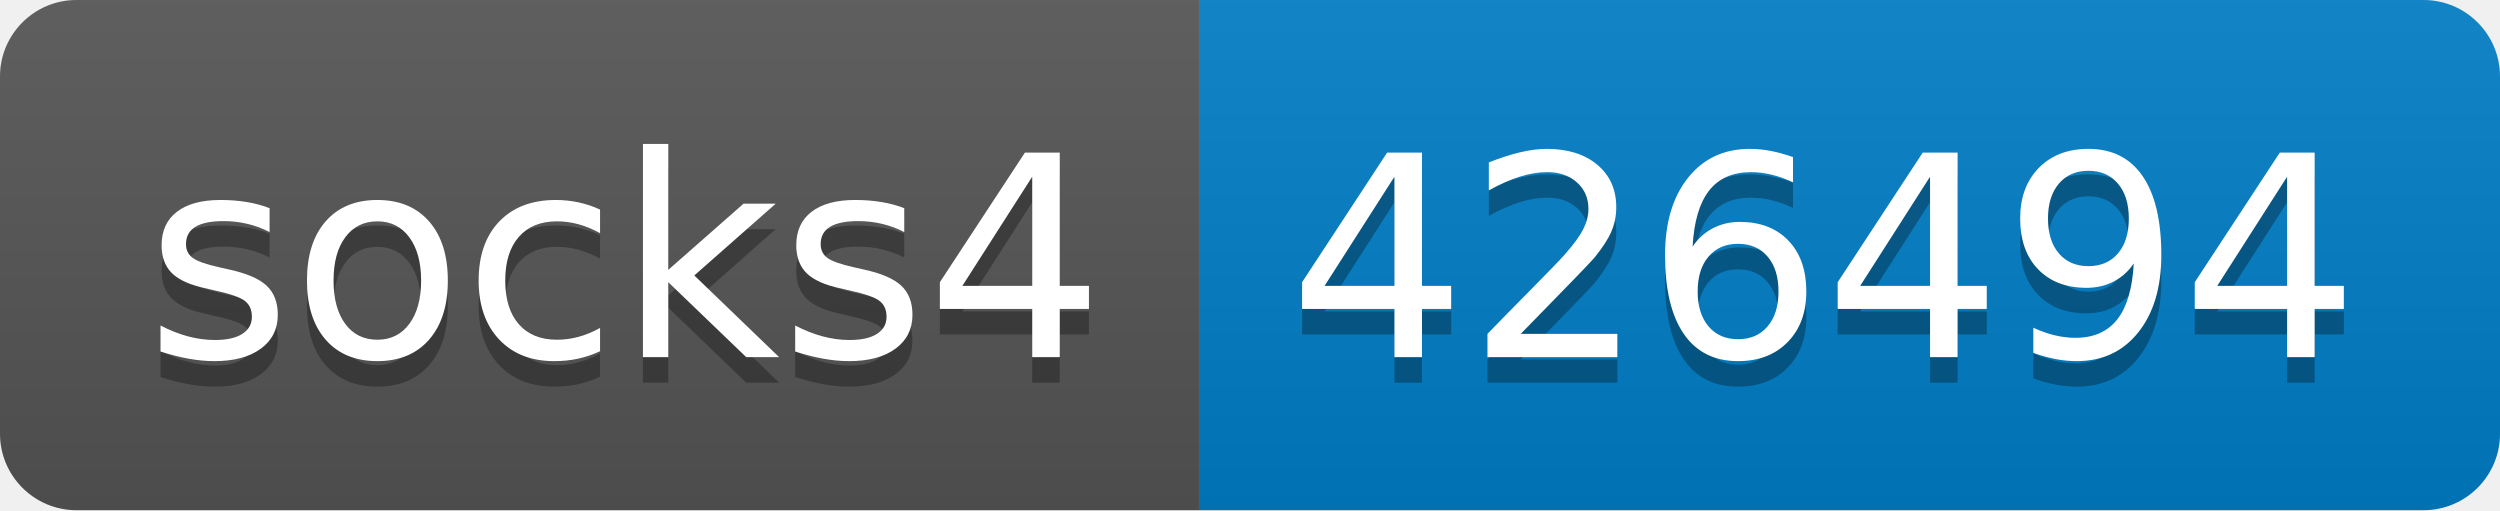
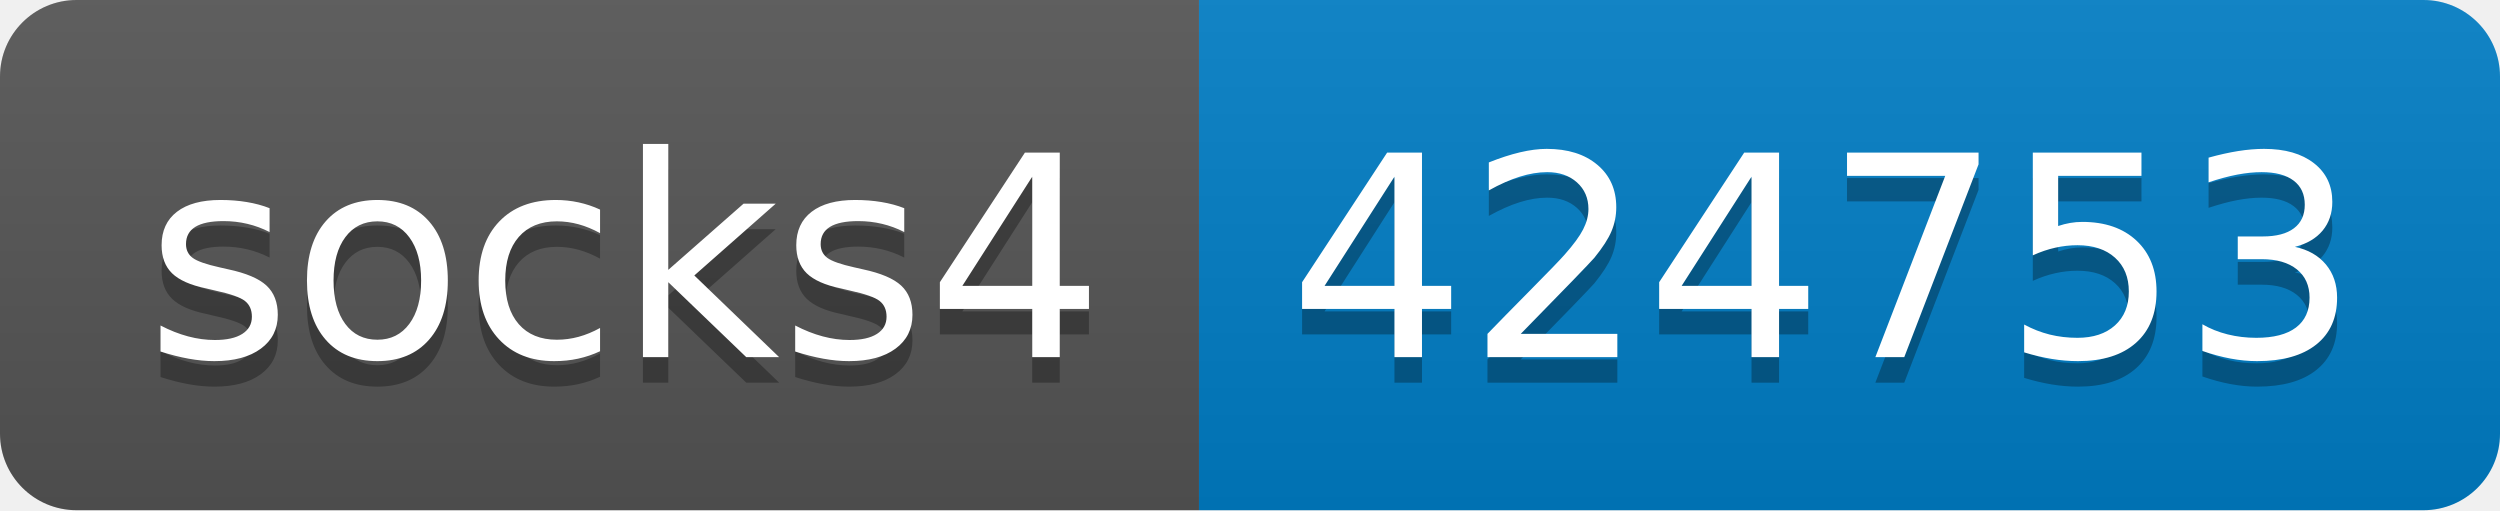
- <svg xmlns="http://www.w3.org/2000/svg" width="98" height="20" role="img" aria-label="socks4: 426494">
+ <svg xmlns="http://www.w3.org/2000/svg" width="98" height="20" role="img" aria-label="socks4: 424753">
  <linearGradient id="s" x2="0" y2="100%">
    <stop offset="0" stop-color="#bbb" stop-opacity=".1" />
    <stop offset="1" stop-opacity=".1" />
  </linearGradient>
  <clipPath id="r">
    <rect width="98" height="20" rx="3" fill="#fff" />
  </clipPath>
  <g clip-path="url(#r)">
    <rect width="47" height="20" fill="#555" />
    <rect x="47" width="51" height="20" fill="#007ec6" />
    <rect width="98" height="20" fill="url(#s)" />
  </g>
  <g fill="#fff" text-anchor="middle" font-family="Verdana,Geneva,DejaVu Sans,sans-serif" text-rendering="geometricPrecision" font-size="110">
    <text aria-hidden="true" x="245" y="150" fill="#010101" fill-opacity=".3" transform="scale(.1)" textLength="370">socks4</text>
    <text x="245" y="140" transform="scale(.1)" fill="#fff" textLength="370">socks4</text>
-     <text aria-hidden="true" x="715" y="150" fill="#010101" fill-opacity=".3" transform="scale(.1)" textLength="410">426494</text>
-     <text x="715" y="140" transform="scale(.1)" fill="#fff" textLength="410">426494</text>
+     <text aria-hidden="true" x="715" y="150" fill="#010101" fill-opacity=".3" transform="scale(.1)" textLength="410">424753</text>
+     <text x="715" y="140" transform="scale(.1)" fill="#fff" textLength="410">424753</text>
  </g>
</svg>
